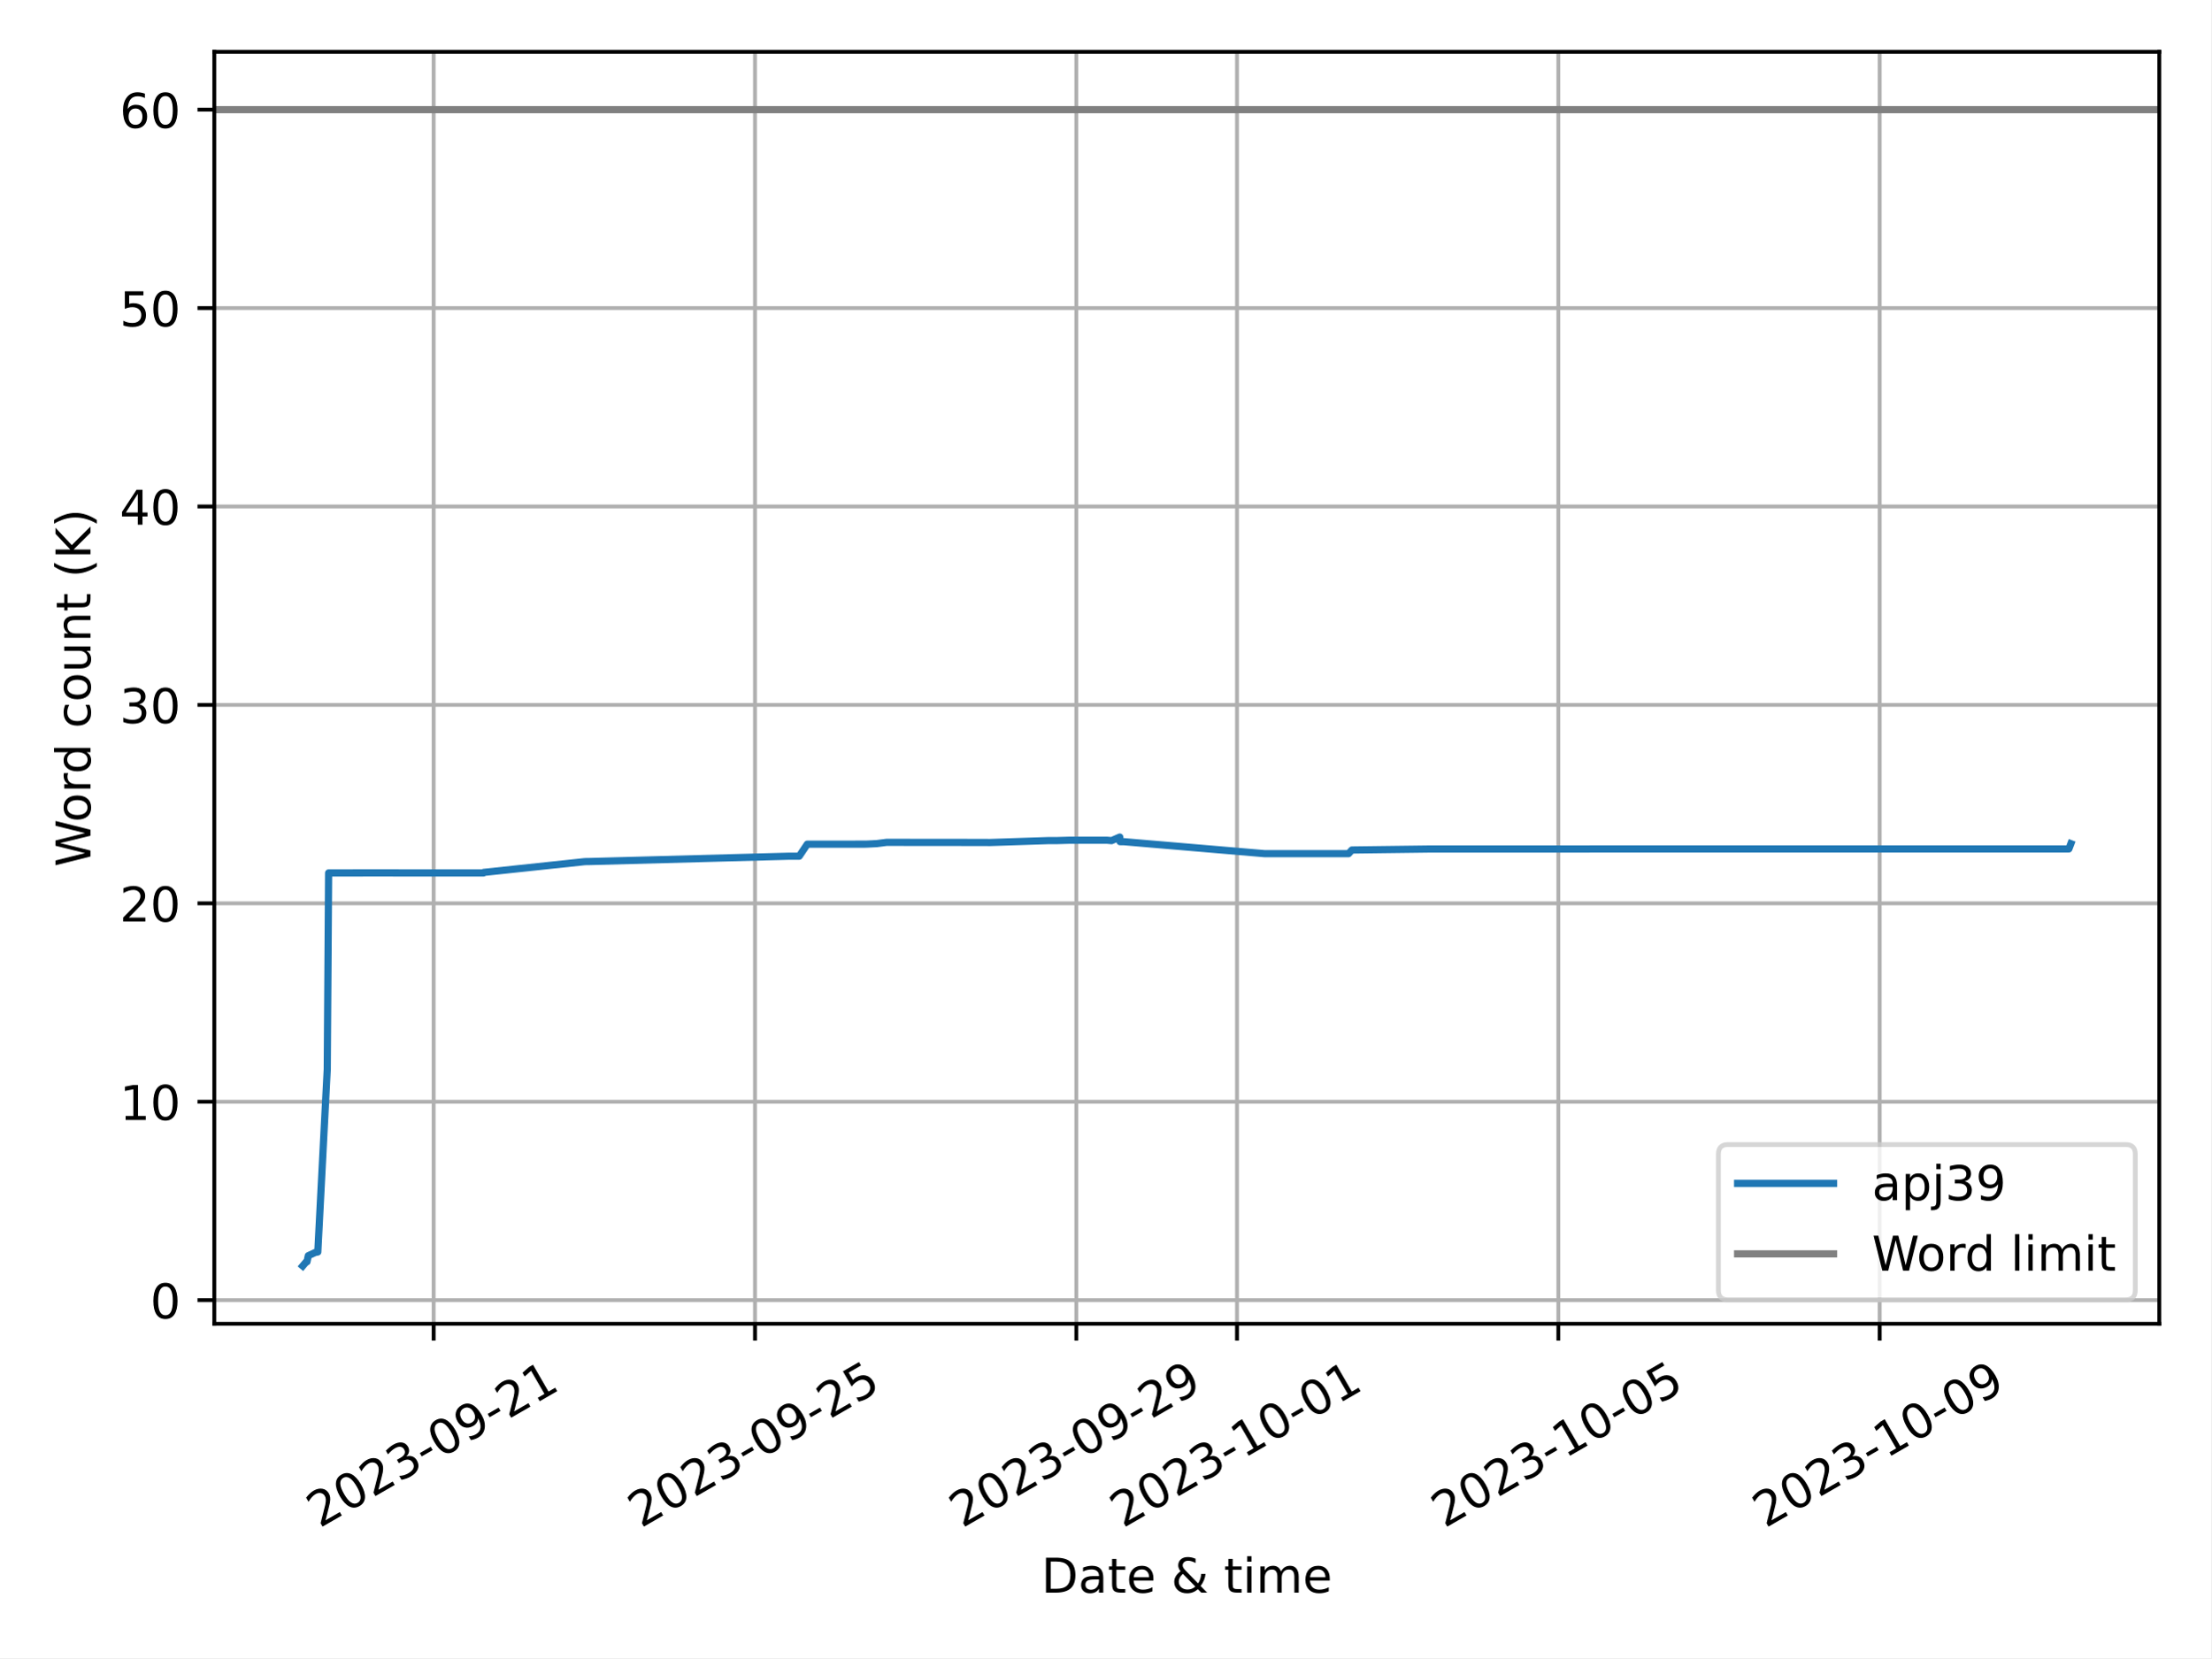
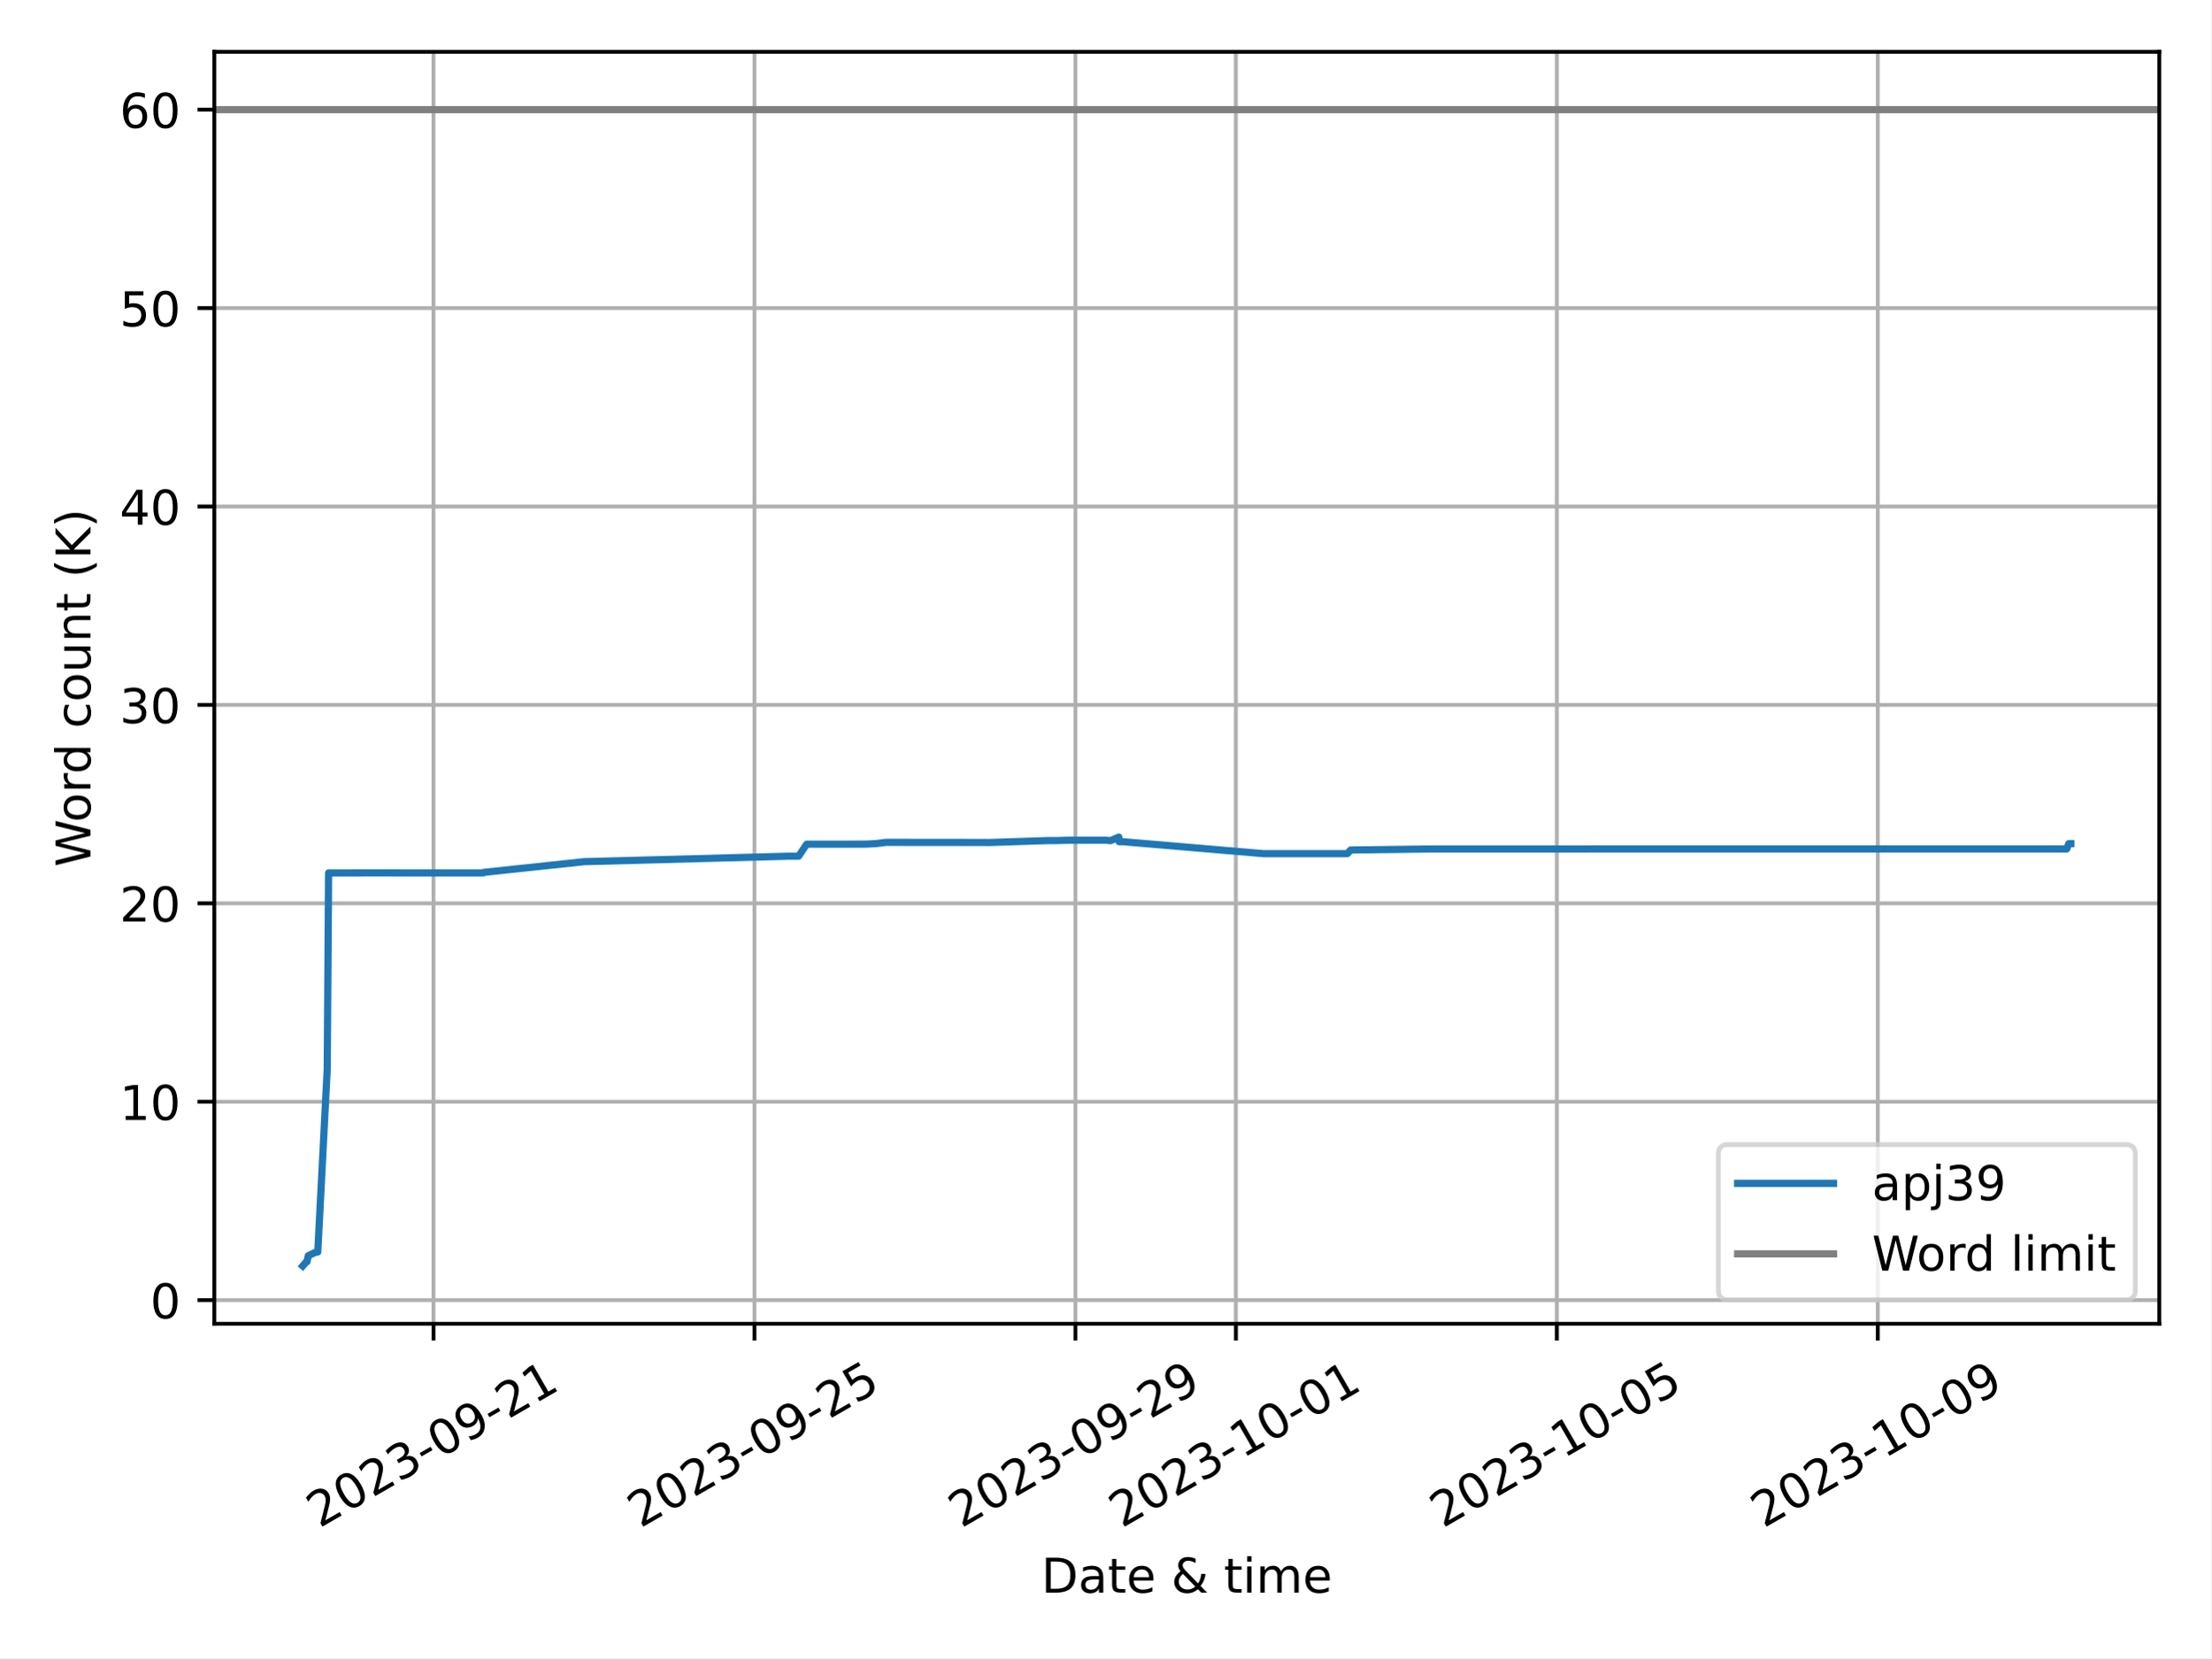
<svg xmlns="http://www.w3.org/2000/svg" xmlns:xlink="http://www.w3.org/1999/xlink" width="460.8pt" height="345.6pt" viewBox="0 0 460.8 345.6" version="1.1">
  <defs>
    <style type="text/css">*{stroke-linejoin: round; stroke-linecap: butt}</style>
  </defs>
  <g id="figure_1">
    <g id="patch_1">
      <path d="M 0 345.6  L 460.8 345.6  L 460.8 0  L 0 0  z " style="fill: #ffffff" />
    </g>
    <g id="axes_1">
      <g id="patch_2">
        <path d="M 44.66 275.92  L 450 275.92  L 450 10.8  L 44.66 10.8  z " style="fill: #ffffff" />
      </g>
      <g id="PolyCollection_1" />
      <g id="matplotlib.axis_1">
        <g id="xtick_1">
          <g id="line2d_1">
-             <path d="M 90.372 275.92  L 90.372 10.8  " clip-path="url(#p3440084a3f)" style="fill: none; stroke: #b0b0b0; stroke-width: 0.8; stroke-linecap: square" />
+             <path d="M 90.34 275.92  L 90.34 10.8  " clip-path="url(#p93f492ec4a)" style="fill: none; stroke: #b0b0b0; stroke-width: 0.8; stroke-linecap: square" />
          </g>
          <g id="line2d_2">
            <defs>
-               <path id="mff754dbcba" d="M 0 0  L 0 3.5  " style="stroke: #000000; stroke-width: 0.8" />
-             </defs>
-             <g>
-               <use xlink:href="#mff754dbcba" x="90.372" y="275.92" style="stroke: #000000; stroke-width: 0.8" />
+               <path id="m97448f34b0" d="M 0 0  L 0 3.5  " style="stroke: #000000; stroke-width: 0.8" />
+             </defs>
+             <g>
+               <use xlink:href="#m97448f34b0" x="90.34" y="275.92" style="stroke: #000000; stroke-width: 0.8" />
            </g>
          </g>
          <g id="text_1">
-             <g transform="translate(66.58668 318.5587) rotate(-30) scale(0.1 -0.1)">
+             <g transform="translate(66.55439 318.5587) rotate(-30) scale(0.1 -0.1)">
              <defs>
                <path id="DejaVuSans-32" d="M 1228 531  L 3431 531  L 3431 0  L 469 0  L 469 531  Q 828 903 1448 1529  Q 2069 2156 2228 2338  Q 2531 2678 2651 2914  Q 2772 3150 2772 3378  Q 2772 3750 2511 3984  Q 2250 4219 1831 4219  Q 1534 4219 1204 4116  Q 875 4013 500 3803  L 500 4441  Q 881 4594 1212 4672  Q 1544 4750 1819 4750  Q 2544 4750 2975 4387  Q 3406 4025 3406 3419  Q 3406 3131 3298 2873  Q 3191 2616 2906 2266  Q 2828 2175 2409 1742  Q 1991 1309 1228 531  z " transform="scale(0.015625)" />
                <path id="DejaVuSans-30" d="M 2034 4250  Q 1547 4250 1301 3770  Q 1056 3291 1056 2328  Q 1056 1369 1301 889  Q 1547 409 2034 409  Q 2525 409 2770 889  Q 3016 1369 3016 2328  Q 3016 3291 2770 3770  Q 2525 4250 2034 4250  z M 2034 4750  Q 2819 4750 3233 4129  Q 3647 3509 3647 2328  Q 3647 1150 3233 529  Q 2819 -91 2034 -91  Q 1250 -91 836 529  Q 422 1150 422 2328  Q 422 3509 836 4129  Q 1250 4750 2034 4750  z " transform="scale(0.015625)" />
                <path id="DejaVuSans-33" d="M 2597 2516  Q 3050 2419 3304 2112  Q 3559 1806 3559 1356  Q 3559 666 3084 287  Q 2609 -91 1734 -91  Q 1441 -91 1130 -33  Q 819 25 488 141  L 488 750  Q 750 597 1062 519  Q 1375 441 1716 441  Q 2309 441 2620 675  Q 2931 909 2931 1356  Q 2931 1769 2642 2001  Q 2353 2234 1838 2234  L 1294 2234  L 1294 2753  L 1863 2753  Q 2328 2753 2575 2939  Q 2822 3125 2822 3475  Q 2822 3834 2567 4026  Q 2313 4219 1838 4219  Q 1578 4219 1281 4162  Q 984 4106 628 3988  L 628 4550  Q 988 4650 1302 4700  Q 1616 4750 1894 4750  Q 2613 4750 3031 4423  Q 3450 4097 3450 3541  Q 3450 3153 3228 2886  Q 3006 2619 2597 2516  z " transform="scale(0.015625)" />
                <path id="DejaVuSans-2d" d="M 313 2009  L 1997 2009  L 1997 1497  L 313 1497  L 313 2009  z " transform="scale(0.015625)" />
                <path id="DejaVuSans-39" d="M 703 97  L 703 672  Q 941 559 1184 500  Q 1428 441 1663 441  Q 2288 441 2617 861  Q 2947 1281 2994 2138  Q 2813 1869 2534 1725  Q 2256 1581 1919 1581  Q 1219 1581 811 2004  Q 403 2428 403 3163  Q 403 3881 828 4315  Q 1253 4750 1959 4750  Q 2769 4750 3195 4129  Q 3622 3509 3622 2328  Q 3622 1225 3098 567  Q 2575 -91 1691 -91  Q 1453 -91 1209 -44  Q 966 3 703 97  z M 1959 2075  Q 2384 2075 2632 2365  Q 2881 2656 2881 3163  Q 2881 3666 2632 3958  Q 2384 4250 1959 4250  Q 1534 4250 1286 3958  Q 1038 3666 1038 3163  Q 1038 2656 1286 2365  Q 1534 2075 1959 2075  z " transform="scale(0.015625)" />
                <path id="DejaVuSans-31" d="M 794 531  L 1825 531  L 1825 4091  L 703 3866  L 703 4441  L 1819 4666  L 2450 4666  L 2450 531  L 3481 531  L 3481 0  L 794 0  L 794 531  z " transform="scale(0.015625)" />
              </defs>
              <use xlink:href="#DejaVuSans-32" />
              <use xlink:href="#DejaVuSans-30" x="63.623" />
              <use xlink:href="#DejaVuSans-32" x="127.246" />
              <use xlink:href="#DejaVuSans-33" x="190.869" />
              <use xlink:href="#DejaVuSans-2d" x="254.492" />
              <use xlink:href="#DejaVuSans-30" x="290.576" />
              <use xlink:href="#DejaVuSans-39" x="354.199" />
              <use xlink:href="#DejaVuSans-2d" x="417.822" />
              <use xlink:href="#DejaVuSans-32" x="453.906" />
              <use xlink:href="#DejaVuSans-31" x="517.529" />
            </g>
          </g>
        </g>
        <g id="xtick_2">
          <g id="line2d_3">
-             <path d="M 157.341 275.92  L 157.341 10.8  " clip-path="url(#p3440084a3f)" style="fill: none; stroke: #b0b0b0; stroke-width: 0.8; stroke-linecap: square" />
+             <path d="M 157.23 275.92  L 157.23 10.8  " clip-path="url(#p93f492ec4a)" style="fill: none; stroke: #b0b0b0; stroke-width: 0.8; stroke-linecap: square" />
          </g>
          <g id="line2d_4">
            <g>
-               <use xlink:href="#mff754dbcba" x="157.341" y="275.92" style="stroke: #000000; stroke-width: 0.8" />
+               <use xlink:href="#m97448f34b0" x="157.23" y="275.92" style="stroke: #000000; stroke-width: 0.8" />
            </g>
          </g>
          <g id="text_2">
-             <g transform="translate(133.5559 318.5587) rotate(-30) scale(0.1 -0.1)">
+             <g transform="translate(133.4444 318.5587) rotate(-30) scale(0.1 -0.1)">
              <defs>
                <path id="DejaVuSans-35" d="M 691 4666  L 3169 4666  L 3169 4134  L 1269 4134  L 1269 2991  Q 1406 3038 1543 3061  Q 1681 3084 1819 3084  Q 2600 3084 3056 2656  Q 3513 2228 3513 1497  Q 3513 744 3044 326  Q 2575 -91 1722 -91  Q 1428 -91 1123 -41  Q 819 9 494 109  L 494 744  Q 775 591 1075 516  Q 1375 441 1709 441  Q 2250 441 2565 725  Q 2881 1009 2881 1497  Q 2881 1984 2565 2268  Q 2250 2553 1709 2553  Q 1456 2553 1204 2497  Q 953 2441 691 2322  L 691 4666  z " transform="scale(0.015625)" />
              </defs>
              <use xlink:href="#DejaVuSans-32" />
              <use xlink:href="#DejaVuSans-30" x="63.623" />
              <use xlink:href="#DejaVuSans-32" x="127.246" />
              <use xlink:href="#DejaVuSans-33" x="190.869" />
              <use xlink:href="#DejaVuSans-2d" x="254.492" />
              <use xlink:href="#DejaVuSans-30" x="290.576" />
              <use xlink:href="#DejaVuSans-39" x="354.199" />
              <use xlink:href="#DejaVuSans-2d" x="417.822" />
              <use xlink:href="#DejaVuSans-32" x="453.906" />
              <use xlink:href="#DejaVuSans-35" x="517.529" />
            </g>
          </g>
        </g>
        <g id="xtick_3">
          <g id="line2d_5">
-             <path d="M 224.31 275.92  L 224.31 10.8  " clip-path="url(#p3440084a3f)" style="fill: none; stroke: #b0b0b0; stroke-width: 0.8; stroke-linecap: square" />
+             <path d="M 224.12 275.92  L 224.12 10.8  " clip-path="url(#p93f492ec4a)" style="fill: none; stroke: #b0b0b0; stroke-width: 0.8; stroke-linecap: square" />
          </g>
          <g id="line2d_6">
            <g>
-               <use xlink:href="#mff754dbcba" x="224.31" y="275.92" style="stroke: #000000; stroke-width: 0.8" />
+               <use xlink:href="#m97448f34b0" x="224.12" y="275.92" style="stroke: #000000; stroke-width: 0.8" />
            </g>
          </g>
          <g id="text_3">
-             <g transform="translate(200.5252 318.5587) rotate(-30) scale(0.1 -0.1)">
+             <g transform="translate(200.3344 318.5587) rotate(-30) scale(0.1 -0.1)">
              <use xlink:href="#DejaVuSans-32" />
              <use xlink:href="#DejaVuSans-30" x="63.623" />
              <use xlink:href="#DejaVuSans-32" x="127.246" />
              <use xlink:href="#DejaVuSans-33" x="190.869" />
              <use xlink:href="#DejaVuSans-2d" x="254.492" />
              <use xlink:href="#DejaVuSans-30" x="290.576" />
              <use xlink:href="#DejaVuSans-39" x="354.199" />
              <use xlink:href="#DejaVuSans-2d" x="417.822" />
              <use xlink:href="#DejaVuSans-32" x="453.906" />
              <use xlink:href="#DejaVuSans-39" x="517.529" />
            </g>
          </g>
        </g>
        <g id="xtick_4">
          <g id="line2d_7">
-             <path d="M 257.795 275.92  L 257.795 10.8  " clip-path="url(#p3440084a3f)" style="fill: none; stroke: #b0b0b0; stroke-width: 0.8; stroke-linecap: square" />
+             <path d="M 257.564 275.92  L 257.564 10.8  " clip-path="url(#p93f492ec4a)" style="fill: none; stroke: #b0b0b0; stroke-width: 0.8; stroke-linecap: square" />
          </g>
          <g id="line2d_8">
            <g>
-               <use xlink:href="#mff754dbcba" x="257.795" y="275.92" style="stroke: #000000; stroke-width: 0.8" />
+               <use xlink:href="#m97448f34b0" x="257.564" y="275.92" style="stroke: #000000; stroke-width: 0.8" />
            </g>
          </g>
          <g id="text_4">
-             <g transform="translate(234.0098 318.5587) rotate(-30) scale(0.1 -0.1)">
+             <g transform="translate(233.7794 318.5587) rotate(-30) scale(0.1 -0.1)">
              <use xlink:href="#DejaVuSans-32" />
              <use xlink:href="#DejaVuSans-30" x="63.623" />
              <use xlink:href="#DejaVuSans-32" x="127.246" />
              <use xlink:href="#DejaVuSans-33" x="190.869" />
              <use xlink:href="#DejaVuSans-2d" x="254.492" />
              <use xlink:href="#DejaVuSans-31" x="290.576" />
              <use xlink:href="#DejaVuSans-30" x="354.199" />
              <use xlink:href="#DejaVuSans-2d" x="417.822" />
              <use xlink:href="#DejaVuSans-30" x="453.906" />
              <use xlink:href="#DejaVuSans-31" x="517.529" />
            </g>
          </g>
        </g>
        <g id="xtick_5">
          <g id="line2d_9">
-             <path d="M 324.764 275.92  L 324.764 10.8  " clip-path="url(#p3440084a3f)" style="fill: none; stroke: #b0b0b0; stroke-width: 0.8; stroke-linecap: square" />
+             <path d="M 324.454 275.92  L 324.454 10.8  " clip-path="url(#p93f492ec4a)" style="fill: none; stroke: #b0b0b0; stroke-width: 0.8; stroke-linecap: square" />
          </g>
          <g id="line2d_10">
            <g>
-               <use xlink:href="#mff754dbcba" x="324.764" y="275.92" style="stroke: #000000; stroke-width: 0.8" />
+               <use xlink:href="#m97448f34b0" x="324.454" y="275.92" style="stroke: #000000; stroke-width: 0.8" />
            </g>
          </g>
          <g id="text_5">
-             <g transform="translate(300.979 318.5587) rotate(-30) scale(0.1 -0.1)">
+             <g transform="translate(300.6694 318.5587) rotate(-30) scale(0.1 -0.1)">
              <use xlink:href="#DejaVuSans-32" />
              <use xlink:href="#DejaVuSans-30" x="63.623" />
              <use xlink:href="#DejaVuSans-32" x="127.246" />
              <use xlink:href="#DejaVuSans-33" x="190.869" />
              <use xlink:href="#DejaVuSans-2d" x="254.492" />
              <use xlink:href="#DejaVuSans-31" x="290.576" />
              <use xlink:href="#DejaVuSans-30" x="354.199" />
              <use xlink:href="#DejaVuSans-2d" x="417.822" />
              <use xlink:href="#DejaVuSans-30" x="453.906" />
              <use xlink:href="#DejaVuSans-35" x="517.529" />
            </g>
          </g>
        </g>
        <g id="xtick_6">
          <g id="line2d_11">
-             <path d="M 391.733 275.92  L 391.733 10.8  " clip-path="url(#p3440084a3f)" style="fill: none; stroke: #b0b0b0; stroke-width: 0.8; stroke-linecap: square" />
+             <path d="M 391.344 275.92  L 391.344 10.8  " clip-path="url(#p93f492ec4a)" style="fill: none; stroke: #b0b0b0; stroke-width: 0.8; stroke-linecap: square" />
          </g>
          <g id="line2d_12">
            <g>
-               <use xlink:href="#mff754dbcba" x="391.733" y="275.92" style="stroke: #000000; stroke-width: 0.8" />
+               <use xlink:href="#m97448f34b0" x="391.344" y="275.92" style="stroke: #000000; stroke-width: 0.8" />
            </g>
          </g>
          <g id="text_6">
-             <g transform="translate(367.9483 318.5587) rotate(-30) scale(0.1 -0.1)">
+             <g transform="translate(367.5594 318.5587) rotate(-30) scale(0.1 -0.1)">
              <use xlink:href="#DejaVuSans-32" />
              <use xlink:href="#DejaVuSans-30" x="63.623" />
              <use xlink:href="#DejaVuSans-32" x="127.246" />
              <use xlink:href="#DejaVuSans-33" x="190.869" />
              <use xlink:href="#DejaVuSans-2d" x="254.492" />
              <use xlink:href="#DejaVuSans-31" x="290.576" />
              <use xlink:href="#DejaVuSans-30" x="354.199" />
              <use xlink:href="#DejaVuSans-2d" x="417.822" />
              <use xlink:href="#DejaVuSans-30" x="453.906" />
              <use xlink:href="#DejaVuSans-39" x="517.529" />
            </g>
          </g>
        </g>
        <g id="text_7">
          <g transform="translate(217.0058 331.9582) scale(0.1 -0.1)">
            <defs>
              <path id="DejaVuSans-44" d="M 1259 4147  L 1259 519  L 2022 519  Q 2988 519 3436 956  Q 3884 1394 3884 2338  Q 3884 3275 3436 3711  Q 2988 4147 2022 4147  L 1259 4147  z M 628 4666  L 1925 4666  Q 3281 4666 3915 4102  Q 4550 3538 4550 2338  Q 4550 1131 3912 565  Q 3275 0 1925 0  L 628 0  L 628 4666  z " transform="scale(0.015625)" />
              <path id="DejaVuSans-61" d="M 2194 1759  Q 1497 1759 1228 1600  Q 959 1441 959 1056  Q 959 750 1161 570  Q 1363 391 1709 391  Q 2188 391 2477 730  Q 2766 1069 2766 1631  L 2766 1759  L 2194 1759  z M 3341 1997  L 3341 0  L 2766 0  L 2766 531  Q 2569 213 2275 61  Q 1981 -91 1556 -91  Q 1019 -91 701 211  Q 384 513 384 1019  Q 384 1609 779 1909  Q 1175 2209 1959 2209  L 2766 2209  L 2766 2266  Q 2766 2663 2505 2880  Q 2244 3097 1772 3097  Q 1472 3097 1187 3025  Q 903 2953 641 2809  L 641 3341  Q 956 3463 1253 3523  Q 1550 3584 1831 3584  Q 2591 3584 2966 3190  Q 3341 2797 3341 1997  z " transform="scale(0.015625)" />
              <path id="DejaVuSans-74" d="M 1172 4494  L 1172 3500  L 2356 3500  L 2356 3053  L 1172 3053  L 1172 1153  Q 1172 725 1289 603  Q 1406 481 1766 481  L 2356 481  L 2356 0  L 1766 0  Q 1100 0 847 248  Q 594 497 594 1153  L 594 3053  L 172 3053  L 172 3500  L 594 3500  L 594 4494  L 1172 4494  z " transform="scale(0.015625)" />
              <path id="DejaVuSans-65" d="M 3597 1894  L 3597 1613  L 953 1613  Q 991 1019 1311 708  Q 1631 397 2203 397  Q 2534 397 2845 478  Q 3156 559 3463 722  L 3463 178  Q 3153 47 2828 -22  Q 2503 -91 2169 -91  Q 1331 -91 842 396  Q 353 884 353 1716  Q 353 2575 817 3079  Q 1281 3584 2069 3584  Q 2775 3584 3186 3129  Q 3597 2675 3597 1894  z M 3022 2063  Q 3016 2534 2758 2815  Q 2500 3097 2075 3097  Q 1594 3097 1305 2825  Q 1016 2553 972 2059  L 3022 2063  z " transform="scale(0.015625)" />
              <path id="DejaVuSans-20" transform="scale(0.015625)" />
              <path id="DejaVuSans-26" d="M 1556 2509  Q 1272 2256 1139 2004  Q 1006 1753 1006 1478  Q 1006 1022 1337 719  Q 1669 416 2169 416  Q 2466 416 2725 514  Q 2984 613 3213 813  L 1556 2509  z M 1997 2859  L 3584 1234  Q 3769 1513 3872 1830  Q 3975 2147 3994 2503  L 4575 2503  Q 4538 2091 4375 1687  Q 4213 1284 3922 891  L 4794 0  L 4006 0  L 3559 459  Q 3234 181 2878 45  Q 2522 -91 2113 -91  Q 1359 -91 881 339  Q 403 769 403 1441  Q 403 1841 612 2192  Q 822 2544 1241 2853  Q 1091 3050 1012 3245  Q 934 3441 934 3628  Q 934 4134 1281 4442  Q 1628 4750 2203 4750  Q 2463 4750 2720 4694  Q 2978 4638 3244 4525  L 3244 3956  Q 2972 4103 2725 4179  Q 2478 4256 2266 4256  Q 1938 4256 1733 4082  Q 1528 3909 1528 3634  Q 1528 3475 1620 3314  Q 1713 3153 1997 2859  z " transform="scale(0.015625)" />
              <path id="DejaVuSans-69" d="M 603 3500  L 1178 3500  L 1178 0  L 603 0  L 603 3500  z M 603 4863  L 1178 4863  L 1178 4134  L 603 4134  L 603 4863  z " transform="scale(0.015625)" />
              <path id="DejaVuSans-6d" d="M 3328 2828  Q 3544 3216 3844 3400  Q 4144 3584 4550 3584  Q 5097 3584 5394 3201  Q 5691 2819 5691 2113  L 5691 0  L 5113 0  L 5113 2094  Q 5113 2597 4934 2840  Q 4756 3084 4391 3084  Q 3944 3084 3684 2787  Q 3425 2491 3425 1978  L 3425 0  L 2847 0  L 2847 2094  Q 2847 2600 2669 2842  Q 2491 3084 2119 3084  Q 1678 3084 1418 2786  Q 1159 2488 1159 1978  L 1159 0  L 581 0  L 581 3500  L 1159 3500  L 1159 2956  Q 1356 3278 1631 3431  Q 1906 3584 2284 3584  Q 2666 3584 2933 3390  Q 3200 3197 3328 2828  z " transform="scale(0.015625)" />
            </defs>
            <use xlink:href="#DejaVuSans-44" />
            <use xlink:href="#DejaVuSans-61" x="77.002" />
            <use xlink:href="#DejaVuSans-74" x="138.281" />
            <use xlink:href="#DejaVuSans-65" x="177.49" />
            <use xlink:href="#DejaVuSans-20" x="239.014" />
            <use xlink:href="#DejaVuSans-26" x="270.801" />
            <use xlink:href="#DejaVuSans-20" x="348.779" />
            <use xlink:href="#DejaVuSans-74" x="380.566" />
            <use xlink:href="#DejaVuSans-69" x="419.775" />
            <use xlink:href="#DejaVuSans-6d" x="447.559" />
            <use xlink:href="#DejaVuSans-65" x="544.971" />
          </g>
        </g>
      </g>
      <g id="matplotlib.axis_2">
        <g id="ytick_1">
          <g id="line2d_13">
-             <path d="M 44.66 270.991  L 450 270.991  " clip-path="url(#p3440084a3f)" style="fill: none; stroke: #b0b0b0; stroke-width: 0.8; stroke-linecap: square" />
+             <path d="M 44.66 270.991  L 450 270.991  " clip-path="url(#p93f492ec4a)" style="fill: none; stroke: #b0b0b0; stroke-width: 0.8; stroke-linecap: square" />
          </g>
          <g id="line2d_14">
            <defs>
-               <path id="m60a85eda14" d="M 0 0  L -3.5 0  " style="stroke: #000000; stroke-width: 0.8" />
-             </defs>
-             <g>
-               <use xlink:href="#m60a85eda14" x="44.66" y="270.991" style="stroke: #000000; stroke-width: 0.8" />
+               <path id="mee90074386" d="M 0 0  L -3.5 0  " style="stroke: #000000; stroke-width: 0.8" />
+             </defs>
+             <g>
+               <use xlink:href="#mee90074386" x="44.66" y="270.991" style="stroke: #000000; stroke-width: 0.8" />
            </g>
          </g>
          <g id="text_8">
            <g transform="translate(31.2975 274.7904) scale(0.1 -0.1)">
              <use xlink:href="#DejaVuSans-30" />
            </g>
          </g>
        </g>
        <g id="ytick_2">
          <g id="line2d_15">
-             <path d="M 44.66 229.634  L 450 229.634  " clip-path="url(#p3440084a3f)" style="fill: none; stroke: #b0b0b0; stroke-width: 0.8; stroke-linecap: square" />
+             <path d="M 44.66 229.634  L 450 229.634  " clip-path="url(#p93f492ec4a)" style="fill: none; stroke: #b0b0b0; stroke-width: 0.8; stroke-linecap: square" />
          </g>
          <g id="line2d_16">
            <g>
-               <use xlink:href="#m60a85eda14" x="44.66" y="229.634" style="stroke: #000000; stroke-width: 0.8" />
+               <use xlink:href="#mee90074386" x="44.66" y="229.634" style="stroke: #000000; stroke-width: 0.8" />
            </g>
          </g>
          <g id="text_9">
            <g transform="translate(24.935 233.4337) scale(0.1 -0.1)">
              <use xlink:href="#DejaVuSans-31" />
              <use xlink:href="#DejaVuSans-30" x="63.623" />
            </g>
          </g>
        </g>
        <g id="ytick_3">
          <g id="line2d_17">
-             <path d="M 44.66 188.278  L 450 188.278  " clip-path="url(#p3440084a3f)" style="fill: none; stroke: #b0b0b0; stroke-width: 0.8; stroke-linecap: square" />
+             <path d="M 44.66 188.278  L 450 188.278  " clip-path="url(#p93f492ec4a)" style="fill: none; stroke: #b0b0b0; stroke-width: 0.8; stroke-linecap: square" />
          </g>
          <g id="line2d_18">
            <g>
-               <use xlink:href="#m60a85eda14" x="44.66" y="188.278" style="stroke: #000000; stroke-width: 0.8" />
+               <use xlink:href="#mee90074386" x="44.66" y="188.278" style="stroke: #000000; stroke-width: 0.8" />
            </g>
          </g>
          <g id="text_10">
            <g transform="translate(24.935 192.077) scale(0.1 -0.1)">
              <use xlink:href="#DejaVuSans-32" />
              <use xlink:href="#DejaVuSans-30" x="63.623" />
            </g>
          </g>
        </g>
        <g id="ytick_4">
          <g id="line2d_19">
-             <path d="M 44.66 146.921  L 450 146.921  " clip-path="url(#p3440084a3f)" style="fill: none; stroke: #b0b0b0; stroke-width: 0.8; stroke-linecap: square" />
+             <path d="M 44.66 146.921  L 450 146.921  " clip-path="url(#p93f492ec4a)" style="fill: none; stroke: #b0b0b0; stroke-width: 0.8; stroke-linecap: square" />
          </g>
          <g id="line2d_20">
            <g>
-               <use xlink:href="#m60a85eda14" x="44.66" y="146.921" style="stroke: #000000; stroke-width: 0.8" />
+               <use xlink:href="#mee90074386" x="44.66" y="146.921" style="stroke: #000000; stroke-width: 0.8" />
            </g>
          </g>
          <g id="text_11">
            <g transform="translate(24.935 150.7203) scale(0.1 -0.1)">
              <use xlink:href="#DejaVuSans-33" />
              <use xlink:href="#DejaVuSans-30" x="63.623" />
            </g>
          </g>
        </g>
        <g id="ytick_5">
          <g id="line2d_21">
-             <path d="M 44.66 105.564  L 450 105.564  " clip-path="url(#p3440084a3f)" style="fill: none; stroke: #b0b0b0; stroke-width: 0.8; stroke-linecap: square" />
+             <path d="M 44.66 105.564  L 450 105.564  " clip-path="url(#p93f492ec4a)" style="fill: none; stroke: #b0b0b0; stroke-width: 0.8; stroke-linecap: square" />
          </g>
          <g id="line2d_22">
            <g>
-               <use xlink:href="#m60a85eda14" x="44.66" y="105.564" style="stroke: #000000; stroke-width: 0.8" />
+               <use xlink:href="#mee90074386" x="44.66" y="105.564" style="stroke: #000000; stroke-width: 0.8" />
            </g>
          </g>
          <g id="text_12">
            <g transform="translate(24.935 109.3636) scale(0.1 -0.1)">
              <defs>
                <path id="DejaVuSans-34" d="M 2419 4116  L 825 1625  L 2419 1625  L 2419 4116  z M 2253 4666  L 3047 4666  L 3047 1625  L 3713 1625  L 3713 1100  L 3047 1100  L 3047 0  L 2419 0  L 2419 1100  L 313 1100  L 313 1709  L 2253 4666  z " transform="scale(0.015625)" />
              </defs>
              <use xlink:href="#DejaVuSans-34" />
              <use xlink:href="#DejaVuSans-30" x="63.623" />
            </g>
          </g>
        </g>
        <g id="ytick_6">
          <g id="line2d_23">
-             <path d="M 44.66 64.208  L 450 64.208  " clip-path="url(#p3440084a3f)" style="fill: none; stroke: #b0b0b0; stroke-width: 0.8; stroke-linecap: square" />
+             <path d="M 44.66 64.208  L 450 64.208  " clip-path="url(#p93f492ec4a)" style="fill: none; stroke: #b0b0b0; stroke-width: 0.8; stroke-linecap: square" />
          </g>
          <g id="line2d_24">
            <g>
-               <use xlink:href="#m60a85eda14" x="44.66" y="64.208" style="stroke: #000000; stroke-width: 0.8" />
+               <use xlink:href="#mee90074386" x="44.66" y="64.208" style="stroke: #000000; stroke-width: 0.8" />
            </g>
          </g>
          <g id="text_13">
            <g transform="translate(24.935 68.00685) scale(0.1 -0.1)">
              <use xlink:href="#DejaVuSans-35" />
              <use xlink:href="#DejaVuSans-30" x="63.623" />
            </g>
          </g>
        </g>
        <g id="ytick_7">
          <g id="line2d_25">
-             <path d="M 44.66 22.851  L 450 22.851  " clip-path="url(#p3440084a3f)" style="fill: none; stroke: #b0b0b0; stroke-width: 0.8; stroke-linecap: square" />
+             <path d="M 44.66 22.851  L 450 22.851  " clip-path="url(#p93f492ec4a)" style="fill: none; stroke: #b0b0b0; stroke-width: 0.8; stroke-linecap: square" />
          </g>
          <g id="line2d_26">
            <g>
-               <use xlink:href="#m60a85eda14" x="44.66" y="22.851" style="stroke: #000000; stroke-width: 0.8" />
+               <use xlink:href="#mee90074386" x="44.66" y="22.851" style="stroke: #000000; stroke-width: 0.8" />
            </g>
          </g>
          <g id="text_14">
            <g transform="translate(24.935 26.65015) scale(0.1 -0.1)">
              <defs>
                <path id="DejaVuSans-36" d="M 2113 2584  Q 1688 2584 1439 2293  Q 1191 2003 1191 1497  Q 1191 994 1439 701  Q 1688 409 2113 409  Q 2538 409 2786 701  Q 3034 994 3034 1497  Q 3034 2003 2786 2293  Q 2538 2584 2113 2584  z M 3366 4563  L 3366 3988  Q 3128 4100 2886 4159  Q 2644 4219 2406 4219  Q 1781 4219 1451 3797  Q 1122 3375 1075 2522  Q 1259 2794 1537 2939  Q 1816 3084 2150 3084  Q 2853 3084 3261 2657  Q 3669 2231 3669 1497  Q 3669 778 3244 343  Q 2819 -91 2113 -91  Q 1303 -91 875 529  Q 447 1150 447 2328  Q 447 3434 972 4092  Q 1497 4750 2381 4750  Q 2619 4750 2861 4703  Q 3103 4656 3366 4563  z " transform="scale(0.015625)" />
              </defs>
              <use xlink:href="#DejaVuSans-36" />
              <use xlink:href="#DejaVuSans-30" x="63.623" />
            </g>
          </g>
        </g>
        <g id="text_15">
          <g transform="translate(18.85531 180.6766) rotate(-90) scale(0.1 -0.1)">
            <defs>
              <path id="DejaVuSans-57" d="M 213 4666  L 850 4666  L 1831 722  L 2809 4666  L 3519 4666  L 4500 722  L 5478 4666  L 6119 4666  L 4947 0  L 4153 0  L 3169 4050  L 2175 0  L 1381 0  L 213 4666  z " transform="scale(0.015625)" />
              <path id="DejaVuSans-6f" d="M 1959 3097  Q 1497 3097 1228 2736  Q 959 2375 959 1747  Q 959 1119 1226 758  Q 1494 397 1959 397  Q 2419 397 2687 759  Q 2956 1122 2956 1747  Q 2956 2369 2687 2733  Q 2419 3097 1959 3097  z M 1959 3584  Q 2709 3584 3137 3096  Q 3566 2609 3566 1747  Q 3566 888 3137 398  Q 2709 -91 1959 -91  Q 1206 -91 779 398  Q 353 888 353 1747  Q 353 2609 779 3096  Q 1206 3584 1959 3584  z " transform="scale(0.015625)" />
              <path id="DejaVuSans-72" d="M 2631 2963  Q 2534 3019 2420 3045  Q 2306 3072 2169 3072  Q 1681 3072 1420 2755  Q 1159 2438 1159 1844  L 1159 0  L 581 0  L 581 3500  L 1159 3500  L 1159 2956  Q 1341 3275 1631 3429  Q 1922 3584 2338 3584  Q 2397 3584 2469 3576  Q 2541 3569 2628 3553  L 2631 2963  z " transform="scale(0.015625)" />
              <path id="DejaVuSans-64" d="M 2906 2969  L 2906 4863  L 3481 4863  L 3481 0  L 2906 0  L 2906 525  Q 2725 213 2448 61  Q 2172 -91 1784 -91  Q 1150 -91 751 415  Q 353 922 353 1747  Q 353 2572 751 3078  Q 1150 3584 1784 3584  Q 2172 3584 2448 3432  Q 2725 3281 2906 2969  z M 947 1747  Q 947 1113 1208 752  Q 1469 391 1925 391  Q 2381 391 2643 752  Q 2906 1113 2906 1747  Q 2906 2381 2643 2742  Q 2381 3103 1925 3103  Q 1469 3103 1208 2742  Q 947 2381 947 1747  z " transform="scale(0.015625)" />
              <path id="DejaVuSans-63" d="M 3122 3366  L 3122 2828  Q 2878 2963 2633 3030  Q 2388 3097 2138 3097  Q 1578 3097 1268 2742  Q 959 2388 959 1747  Q 959 1106 1268 751  Q 1578 397 2138 397  Q 2388 397 2633 464  Q 2878 531 3122 666  L 3122 134  Q 2881 22 2623 -34  Q 2366 -91 2075 -91  Q 1284 -91 818 406  Q 353 903 353 1747  Q 353 2603 823 3093  Q 1294 3584 2113 3584  Q 2378 3584 2631 3529  Q 2884 3475 3122 3366  z " transform="scale(0.015625)" />
              <path id="DejaVuSans-75" d="M 544 1381  L 544 3500  L 1119 3500  L 1119 1403  Q 1119 906 1312 657  Q 1506 409 1894 409  Q 2359 409 2629 706  Q 2900 1003 2900 1516  L 2900 3500  L 3475 3500  L 3475 0  L 2900 0  L 2900 538  Q 2691 219 2414 64  Q 2138 -91 1772 -91  Q 1169 -91 856 284  Q 544 659 544 1381  z M 1991 3584  L 1991 3584  z " transform="scale(0.015625)" />
              <path id="DejaVuSans-6e" d="M 3513 2113  L 3513 0  L 2938 0  L 2938 2094  Q 2938 2591 2744 2837  Q 2550 3084 2163 3084  Q 1697 3084 1428 2787  Q 1159 2491 1159 1978  L 1159 0  L 581 0  L 581 3500  L 1159 3500  L 1159 2956  Q 1366 3272 1645 3428  Q 1925 3584 2291 3584  Q 2894 3584 3203 3211  Q 3513 2838 3513 2113  z " transform="scale(0.015625)" />
              <path id="DejaVuSans-28" d="M 1984 4856  Q 1566 4138 1362 3434  Q 1159 2731 1159 2009  Q 1159 1288 1364 580  Q 1569 -128 1984 -844  L 1484 -844  Q 1016 -109 783 600  Q 550 1309 550 2009  Q 550 2706 781 3412  Q 1013 4119 1484 4856  L 1984 4856  z " transform="scale(0.015625)" />
              <path id="DejaVuSans-4b" d="M 628 4666  L 1259 4666  L 1259 2694  L 3353 4666  L 4166 4666  L 1850 2491  L 4331 0  L 3500 0  L 1259 2247  L 1259 0  L 628 0  L 628 4666  z " transform="scale(0.015625)" />
              <path id="DejaVuSans-29" d="M 513 4856  L 1013 4856  Q 1481 4119 1714 3412  Q 1947 2706 1947 2009  Q 1947 1309 1714 600  Q 1481 -109 1013 -844  L 513 -844  Q 928 -128 1133 580  Q 1338 1288 1338 2009  Q 1338 2731 1133 3434  Q 928 4138 513 4856  z " transform="scale(0.015625)" />
            </defs>
            <use xlink:href="#DejaVuSans-57" />
            <use xlink:href="#DejaVuSans-6f" x="93.002" />
            <use xlink:href="#DejaVuSans-72" x="154.184" />
            <use xlink:href="#DejaVuSans-64" x="193.547" />
            <use xlink:href="#DejaVuSans-20" x="257.023" />
            <use xlink:href="#DejaVuSans-63" x="288.811" />
            <use xlink:href="#DejaVuSans-6f" x="343.791" />
            <use xlink:href="#DejaVuSans-75" x="404.973" />
            <use xlink:href="#DejaVuSans-6e" x="468.352" />
            <use xlink:href="#DejaVuSans-74" x="531.73" />
            <use xlink:href="#DejaVuSans-20" x="570.939" />
            <use xlink:href="#DejaVuSans-28" x="602.727" />
            <use xlink:href="#DejaVuSans-4b" x="641.74" />
            <use xlink:href="#DejaVuSans-29" x="707.316" />
          </g>
        </g>
      </g>
      <g id="line2d_27">
-         <path d="M 63.085 263.87  L 63.815 263.005  L 63.97 263.005  L 64.244 261.727  L 65.662 261.07  L 66.226 260.954  L 68.199 222.848  L 68.482 181.946  L 80.89 181.938  L 81.967 181.942  L 82.853 181.942  L 82.996 181.942  L 83.337 181.946  L 83.868 181.946  L 100.761 181.946  L 100.805 181.834  L 121.776 179.601  L 122.154 179.58  L 122.555 179.58  L 164.479 178.456  L 166.559 178.456  L 168.236 175.953  L 180.468 175.945  L 182.713 175.834  L 184.754 175.573  L 205.733 175.594  L 206.059 175.614  L 218.546 175.201  L 219.465 175.205  L 220.164 175.205  L 222.754 175.13  L 230.537 175.13  L 230.721 175.13  L 231.651 175.213  L 233.363 174.473  L 233.417 175.428  L 234.285 175.441  L 263.566 177.93  L 280.981 177.93  L 281.044 177.93  L 281.732 177.169  L 298.003 176.958  L 298.048 176.958  L 298.117 176.958  L 331.138 176.958  L 331.176 176.958  L 331.625 176.942  L 331.765 176.942  L 331.89 176.942  L 333.208 176.942  L 419.222 176.942  L 431.076 176.942  L 431.153 176.942  L 431.575 175.846  " clip-path="url(#p3440084a3f)" style="fill: none; stroke: #1f77b4; stroke-width: 1.5; stroke-linecap: square" />
+         <path d="M 63.085 263.87  L 63.814 263.005  L 63.969 263.005  L 64.243 261.727  L 65.659 261.07  L 66.222 260.954  L 68.192 222.848  L 68.476 181.946  L 80.869 181.938  L 81.945 181.942  L 82.829 181.942  L 82.973 181.942  L 83.313 181.946  L 83.843 181.946  L 100.717 181.946  L 100.761 181.834  L 121.707 179.601  L 122.084 179.58  L 122.485 179.58  L 164.359 178.456  L 166.437 178.456  L 168.111 175.953  L 180.329 175.945  L 182.572 175.834  L 184.61 175.573  L 205.565 175.594  L 205.89 175.614  L 218.362 175.201  L 219.28 175.205  L 219.978 175.205  L 222.565 175.13  L 230.339 175.13  L 230.523 175.13  L 231.452 175.213  L 233.161 174.473  L 233.216 175.428  L 234.082 175.441  L 263.329 177.93  L 280.723 177.93  L 280.786 177.93  L 281.473 177.169  L 297.725 176.958  L 297.77 176.958  L 297.839 176.958  L 330.821 176.958  L 330.859 176.958  L 331.307 176.942  L 331.447 176.942  L 331.572 176.942  L 332.889 176.942  L 418.801 176.942  L 430.641 176.942  L 430.717 176.942  L 431.139 175.846  L 431.393 175.846  L 431.575 175.846  " clip-path="url(#p93f492ec4a)" style="fill: none; stroke: #1f77b4; stroke-width: 1.5; stroke-linecap: square" />
      </g>
      <g id="line2d_28" />
      <g id="line2d_29">
-         <path d="M 44.66 22.851  L 450 22.851  " clip-path="url(#p3440084a3f)" style="fill: none; stroke: #808080; stroke-width: 1.5; stroke-linecap: square" />
+         <path d="M 44.66 22.851  L 450 22.851  " clip-path="url(#p93f492ec4a)" style="fill: none; stroke: #808080; stroke-width: 1.5; stroke-linecap: square" />
      </g>
      <g id="patch_3">
        <path d="M 44.66 275.92  L 44.66 10.8  " style="fill: none; stroke: #000000; stroke-width: 0.8; stroke-linejoin: miter; stroke-linecap: square" />
      </g>
      <g id="patch_4">
        <path d="M 450 275.92  L 450 10.8  " style="fill: none; stroke: #000000; stroke-width: 0.8; stroke-linejoin: miter; stroke-linecap: square" />
      </g>
      <g id="patch_5">
        <path d="M 44.66 275.92  L 450 275.92  " style="fill: none; stroke: #000000; stroke-width: 0.8; stroke-linejoin: miter; stroke-linecap: square" />
      </g>
      <g id="patch_6">
        <path d="M 44.66 10.8  L 450 10.8  " style="fill: none; stroke: #000000; stroke-width: 0.8; stroke-linejoin: miter; stroke-linecap: square" />
      </g>
      <g id="legend_1">
        <g id="patch_7">
          <path d="M 360.123 270.92  L 443 270.92  Q 445 270.92 445 268.92  L 445 240.564  Q 445 238.564 443 238.564  L 360.123 238.564  Q 358.123 238.564 358.123 240.564  L 358.123 268.92  Q 358.123 270.92 360.123 270.92  z " style="fill: #ffffff; opacity: 0.8; stroke: #cccccc; stroke-linejoin: miter" />
        </g>
        <g id="line2d_30">
          <path d="M 362.123 246.663  L 372.123 246.663  L 382.123 246.663  " style="fill: none; stroke: #1f77b4; stroke-width: 1.5; stroke-linecap: square" />
        </g>
        <g id="text_16">
          <g transform="translate(390.1234 250.1627) scale(0.1 -0.1)">
            <defs>
              <path id="DejaVuSans-70" d="M 1159 525  L 1159 -1331  L 581 -1331  L 581 3500  L 1159 3500  L 1159 2969  Q 1341 3281 1617 3432  Q 1894 3584 2278 3584  Q 2916 3584 3314 3078  Q 3713 2572 3713 1747  Q 3713 922 3314 415  Q 2916 -91 2278 -91  Q 1894 -91 1617 61  Q 1341 213 1159 525  z M 3116 1747  Q 3116 2381 2855 2742  Q 2594 3103 2138 3103  Q 1681 3103 1420 2742  Q 1159 2381 1159 1747  Q 1159 1113 1420 752  Q 1681 391 2138 391  Q 2594 391 2855 752  Q 3116 1113 3116 1747  z " transform="scale(0.015625)" />
              <path id="DejaVuSans-6a" d="M 603 3500  L 1178 3500  L 1178 -63  Q 1178 -731 923 -1031  Q 669 -1331 103 -1331  L -116 -1331  L -116 -844  L 38 -844  Q 366 -844 484 -692  Q 603 -541 603 -63  L 603 3500  z M 603 4863  L 1178 4863  L 1178 4134  L 603 4134  L 603 4863  z " transform="scale(0.015625)" />
            </defs>
            <use xlink:href="#DejaVuSans-61" />
            <use xlink:href="#DejaVuSans-70" x="61.279" />
            <use xlink:href="#DejaVuSans-6a" x="124.756" />
            <use xlink:href="#DejaVuSans-33" x="152.539" />
            <use xlink:href="#DejaVuSans-39" x="216.162" />
          </g>
        </g>
        <g id="line2d_31">
          <path d="M 362.123 261.341  L 372.123 261.341  L 382.123 261.341  " style="fill: none; stroke: #808080; stroke-width: 1.5; stroke-linecap: square" />
        </g>
        <g id="text_17">
          <g transform="translate(390.1234 264.8408) scale(0.1 -0.1)">
            <defs>
              <path id="DejaVuSans-6c" d="M 603 4863  L 1178 4863  L 1178 0  L 603 0  L 603 4863  z " transform="scale(0.015625)" />
            </defs>
            <use xlink:href="#DejaVuSans-57" />
            <use xlink:href="#DejaVuSans-6f" x="93.002" />
            <use xlink:href="#DejaVuSans-72" x="154.184" />
            <use xlink:href="#DejaVuSans-64" x="193.547" />
            <use xlink:href="#DejaVuSans-20" x="257.023" />
            <use xlink:href="#DejaVuSans-6c" x="288.811" />
            <use xlink:href="#DejaVuSans-69" x="316.594" />
            <use xlink:href="#DejaVuSans-6d" x="344.377" />
            <use xlink:href="#DejaVuSans-69" x="441.789" />
            <use xlink:href="#DejaVuSans-74" x="469.572" />
          </g>
        </g>
      </g>
    </g>
  </g>
  <defs>
-     <clipPath id="p3440084a3f">
+     <clipPath id="p93f492ec4a">
      <rect x="44.66" y="10.8" width="405.34" height="265.12" />
    </clipPath>
  </defs>
</svg>
